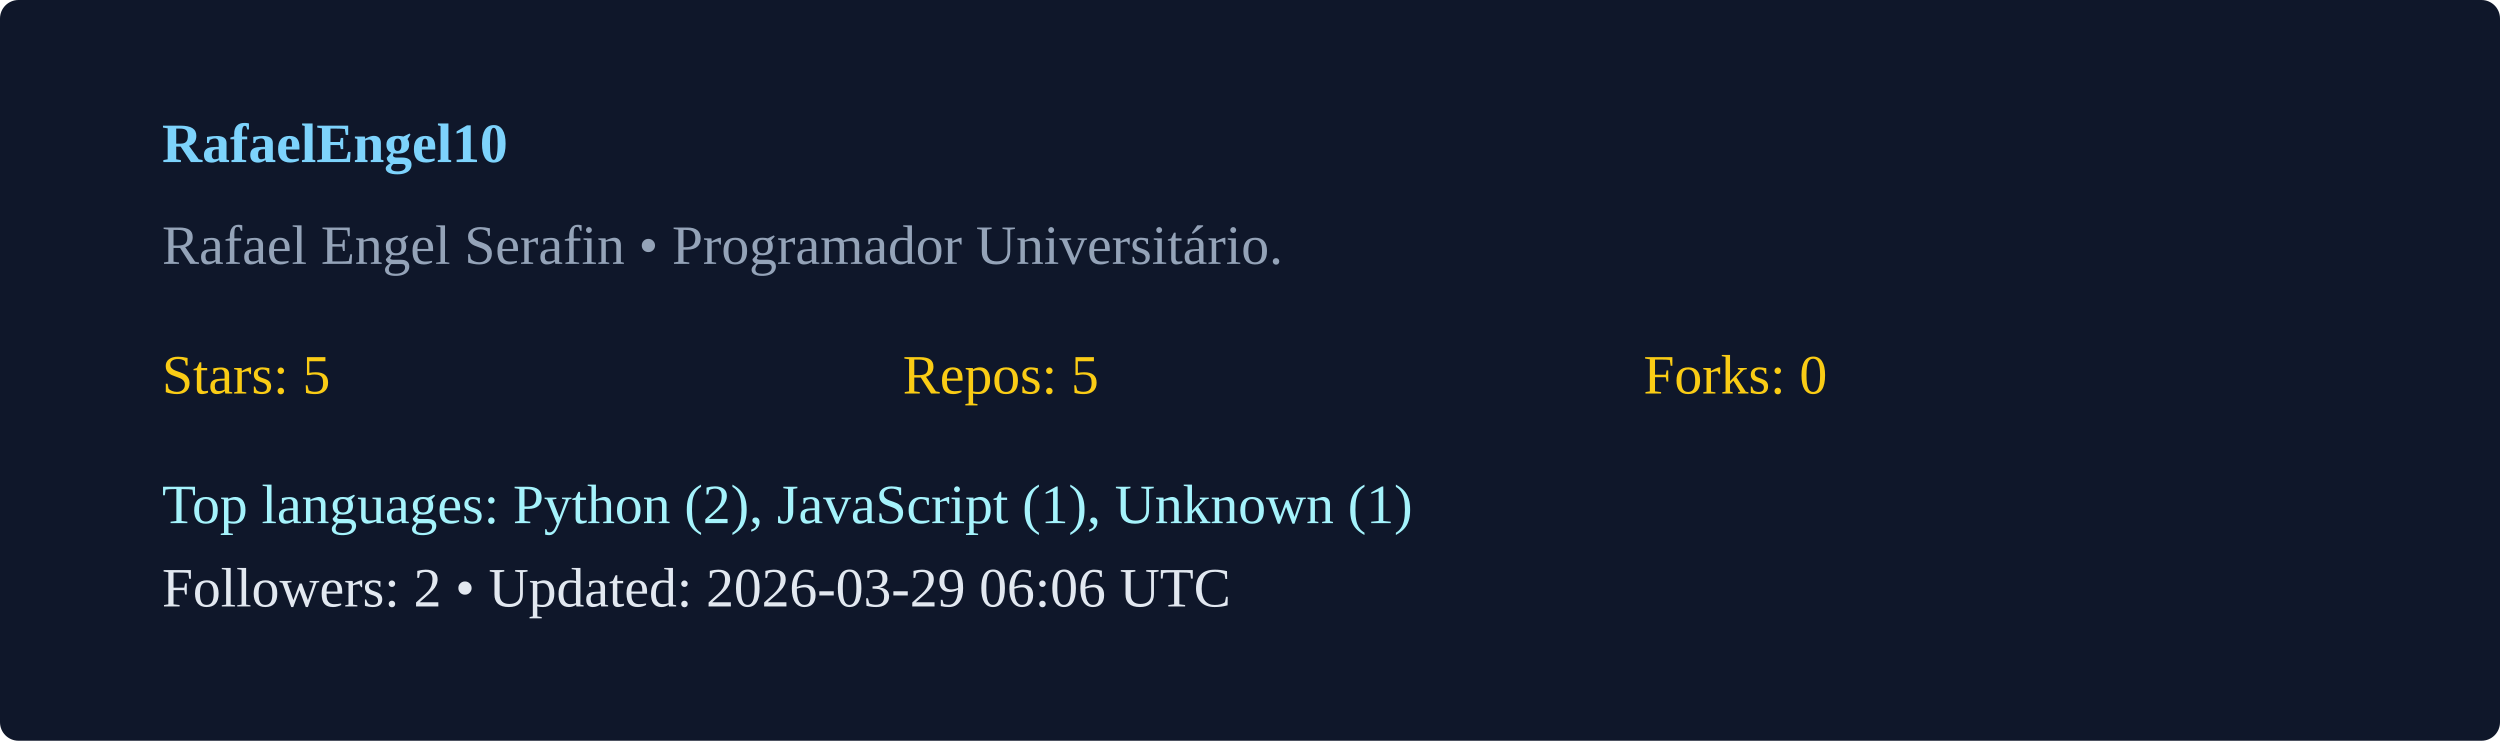
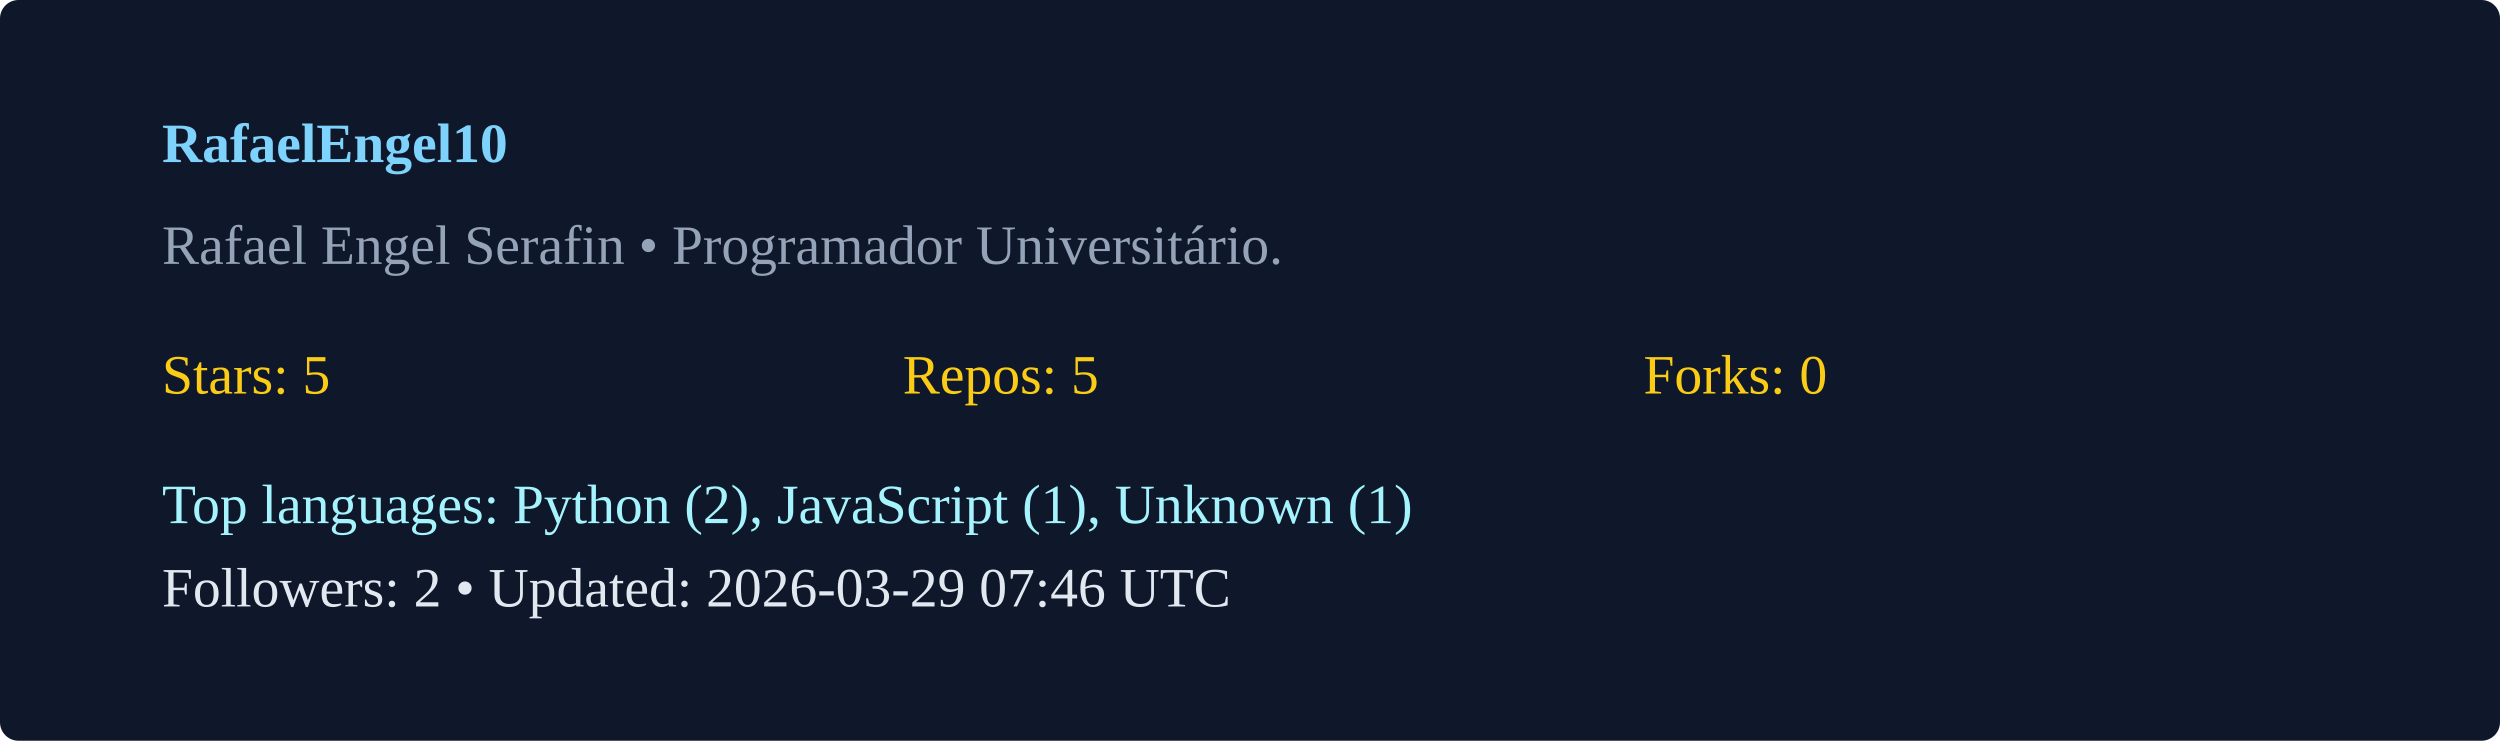
<svg xmlns="http://www.w3.org/2000/svg" width="540" height="160" viewBox="0 0 540 160">
  <rect width="100%" height="100%" rx="4" fill="#0f172a" />
  <g transform="translate(35,35)">
    <text x="0" y="0" fill="#7dd3fc" font-weight="600">RafaelEngel10</text>
    <text x="0" y="22" fill="#94a3b8">Rafael Engel Serafin  • Programador Universitário. </text>
    <g transform="translate(0,50)">
      <text x="0" y="0" fill="#facc15">Stars: 5</text>
      <text x="160" y="0" fill="#facc15">Repos: 5</text>
      <text x="320" y="0" fill="#facc15">Forks: 0</text>
      <text x="0" y="28" fill="#a5f3fc">Top languages: Python (2), JavaScript (1), Unknown (1)</text>
-       <text x="0" y="46" fill="#e2e8f0">Followers: 2 • Updated: 2026-03-29 06:06 UTC</text>
+       <text x="0" y="46" fill="#e2e8f0">Followers: 2 • Updated: 2026-03-29 07:46 UTC</text>
    </g>
  </g>
</svg>
